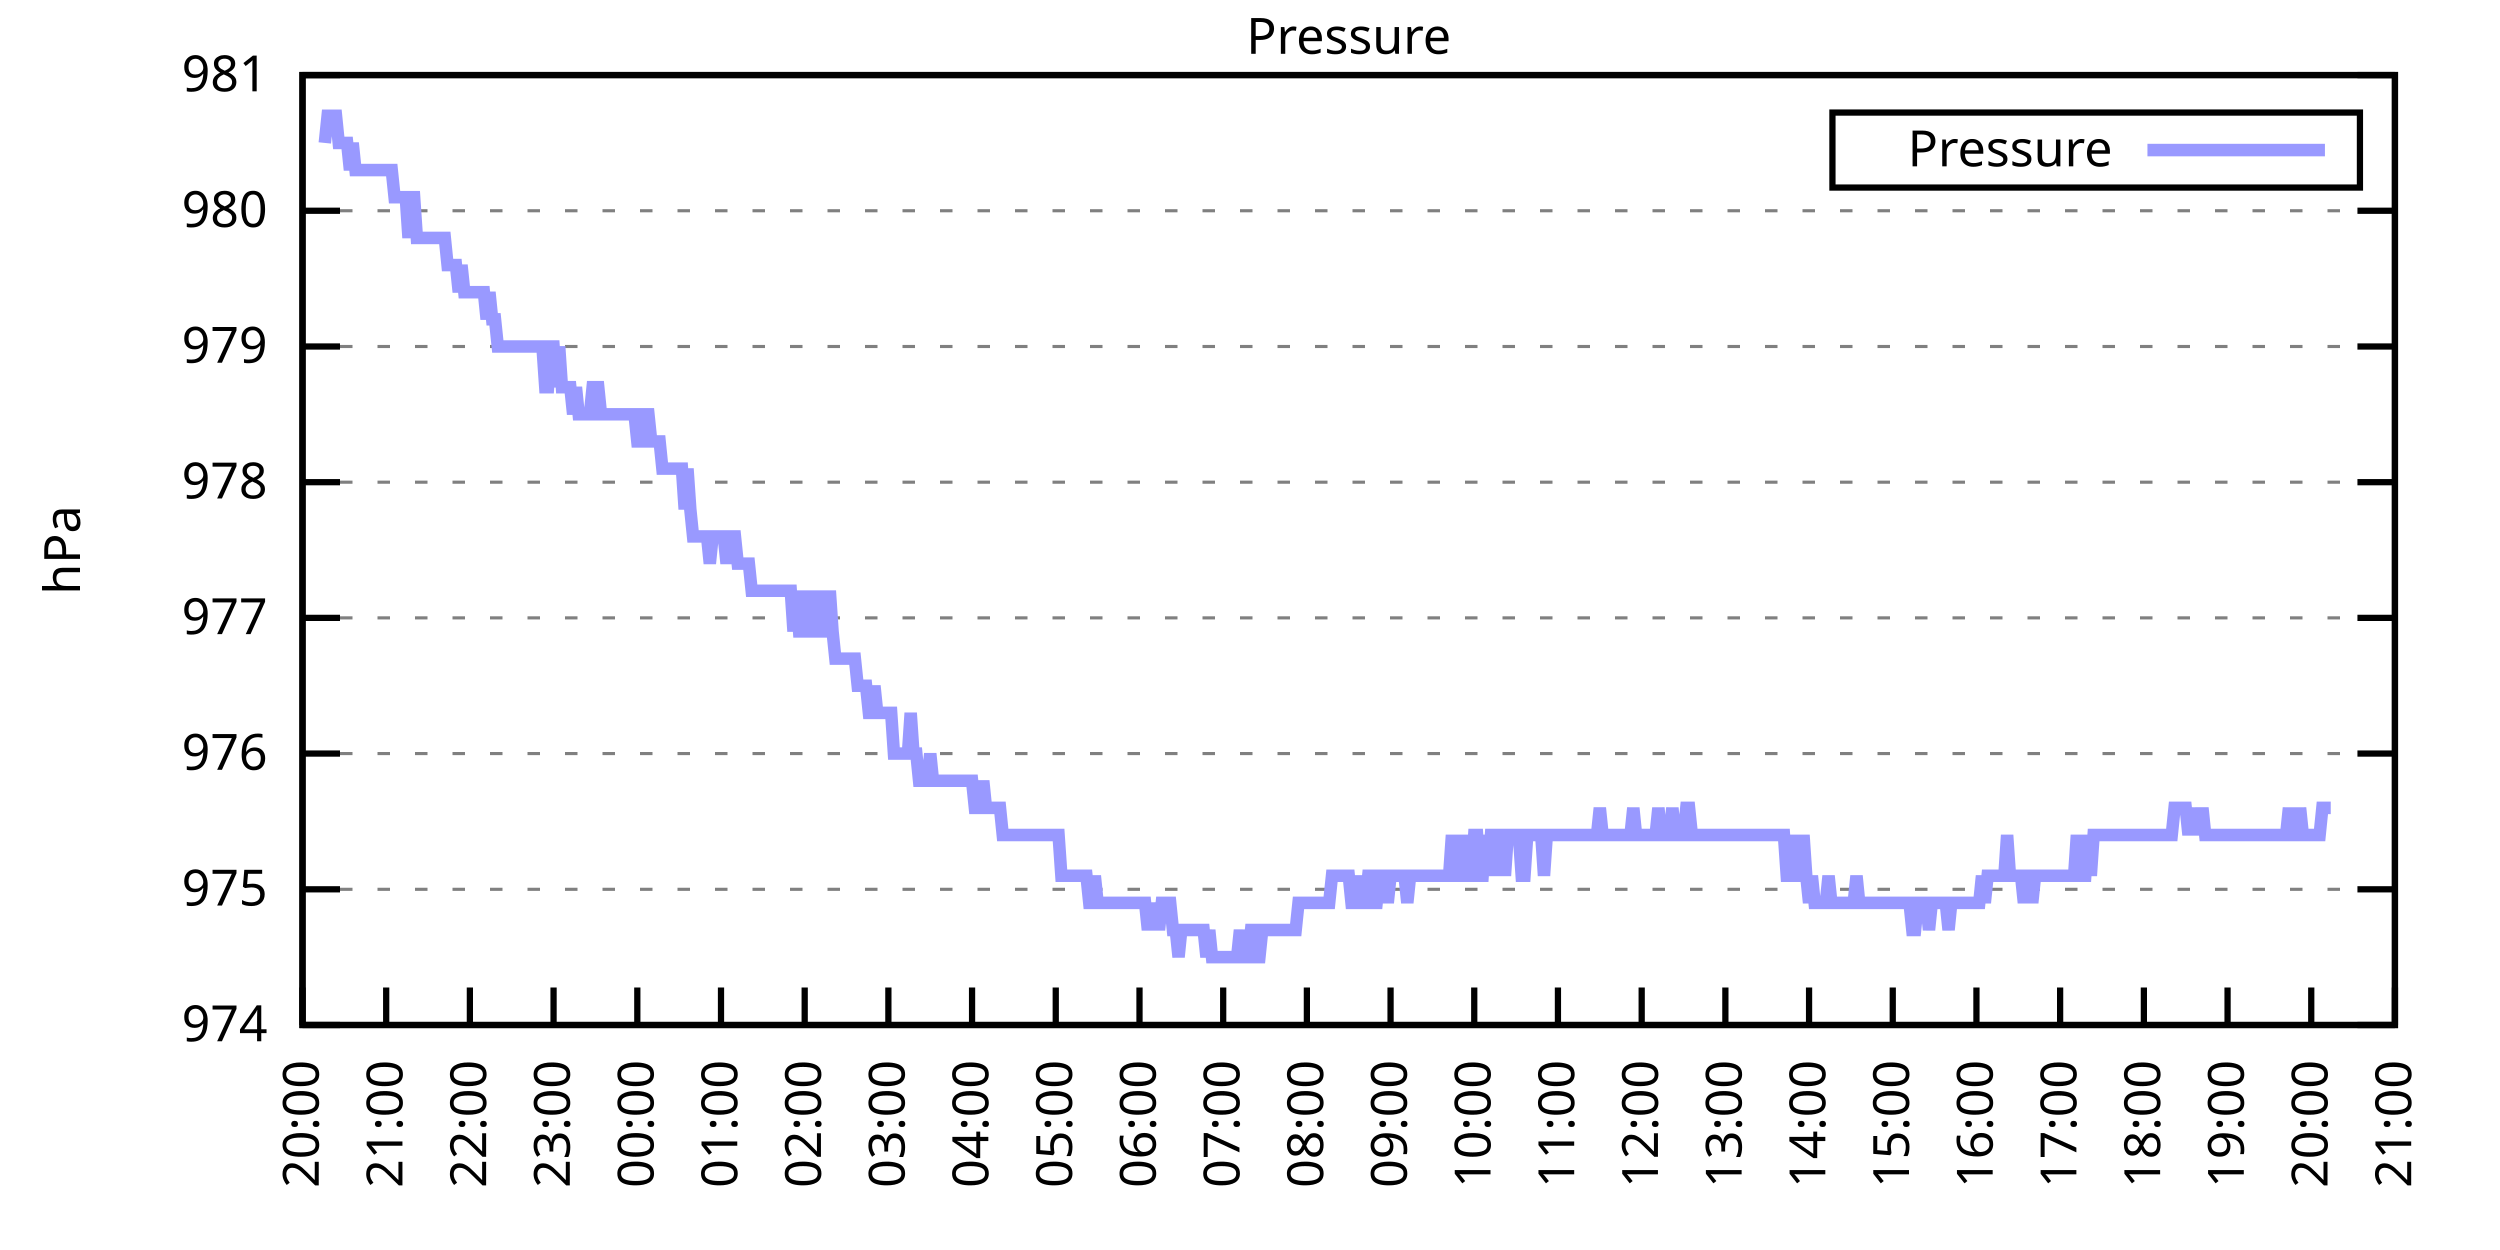
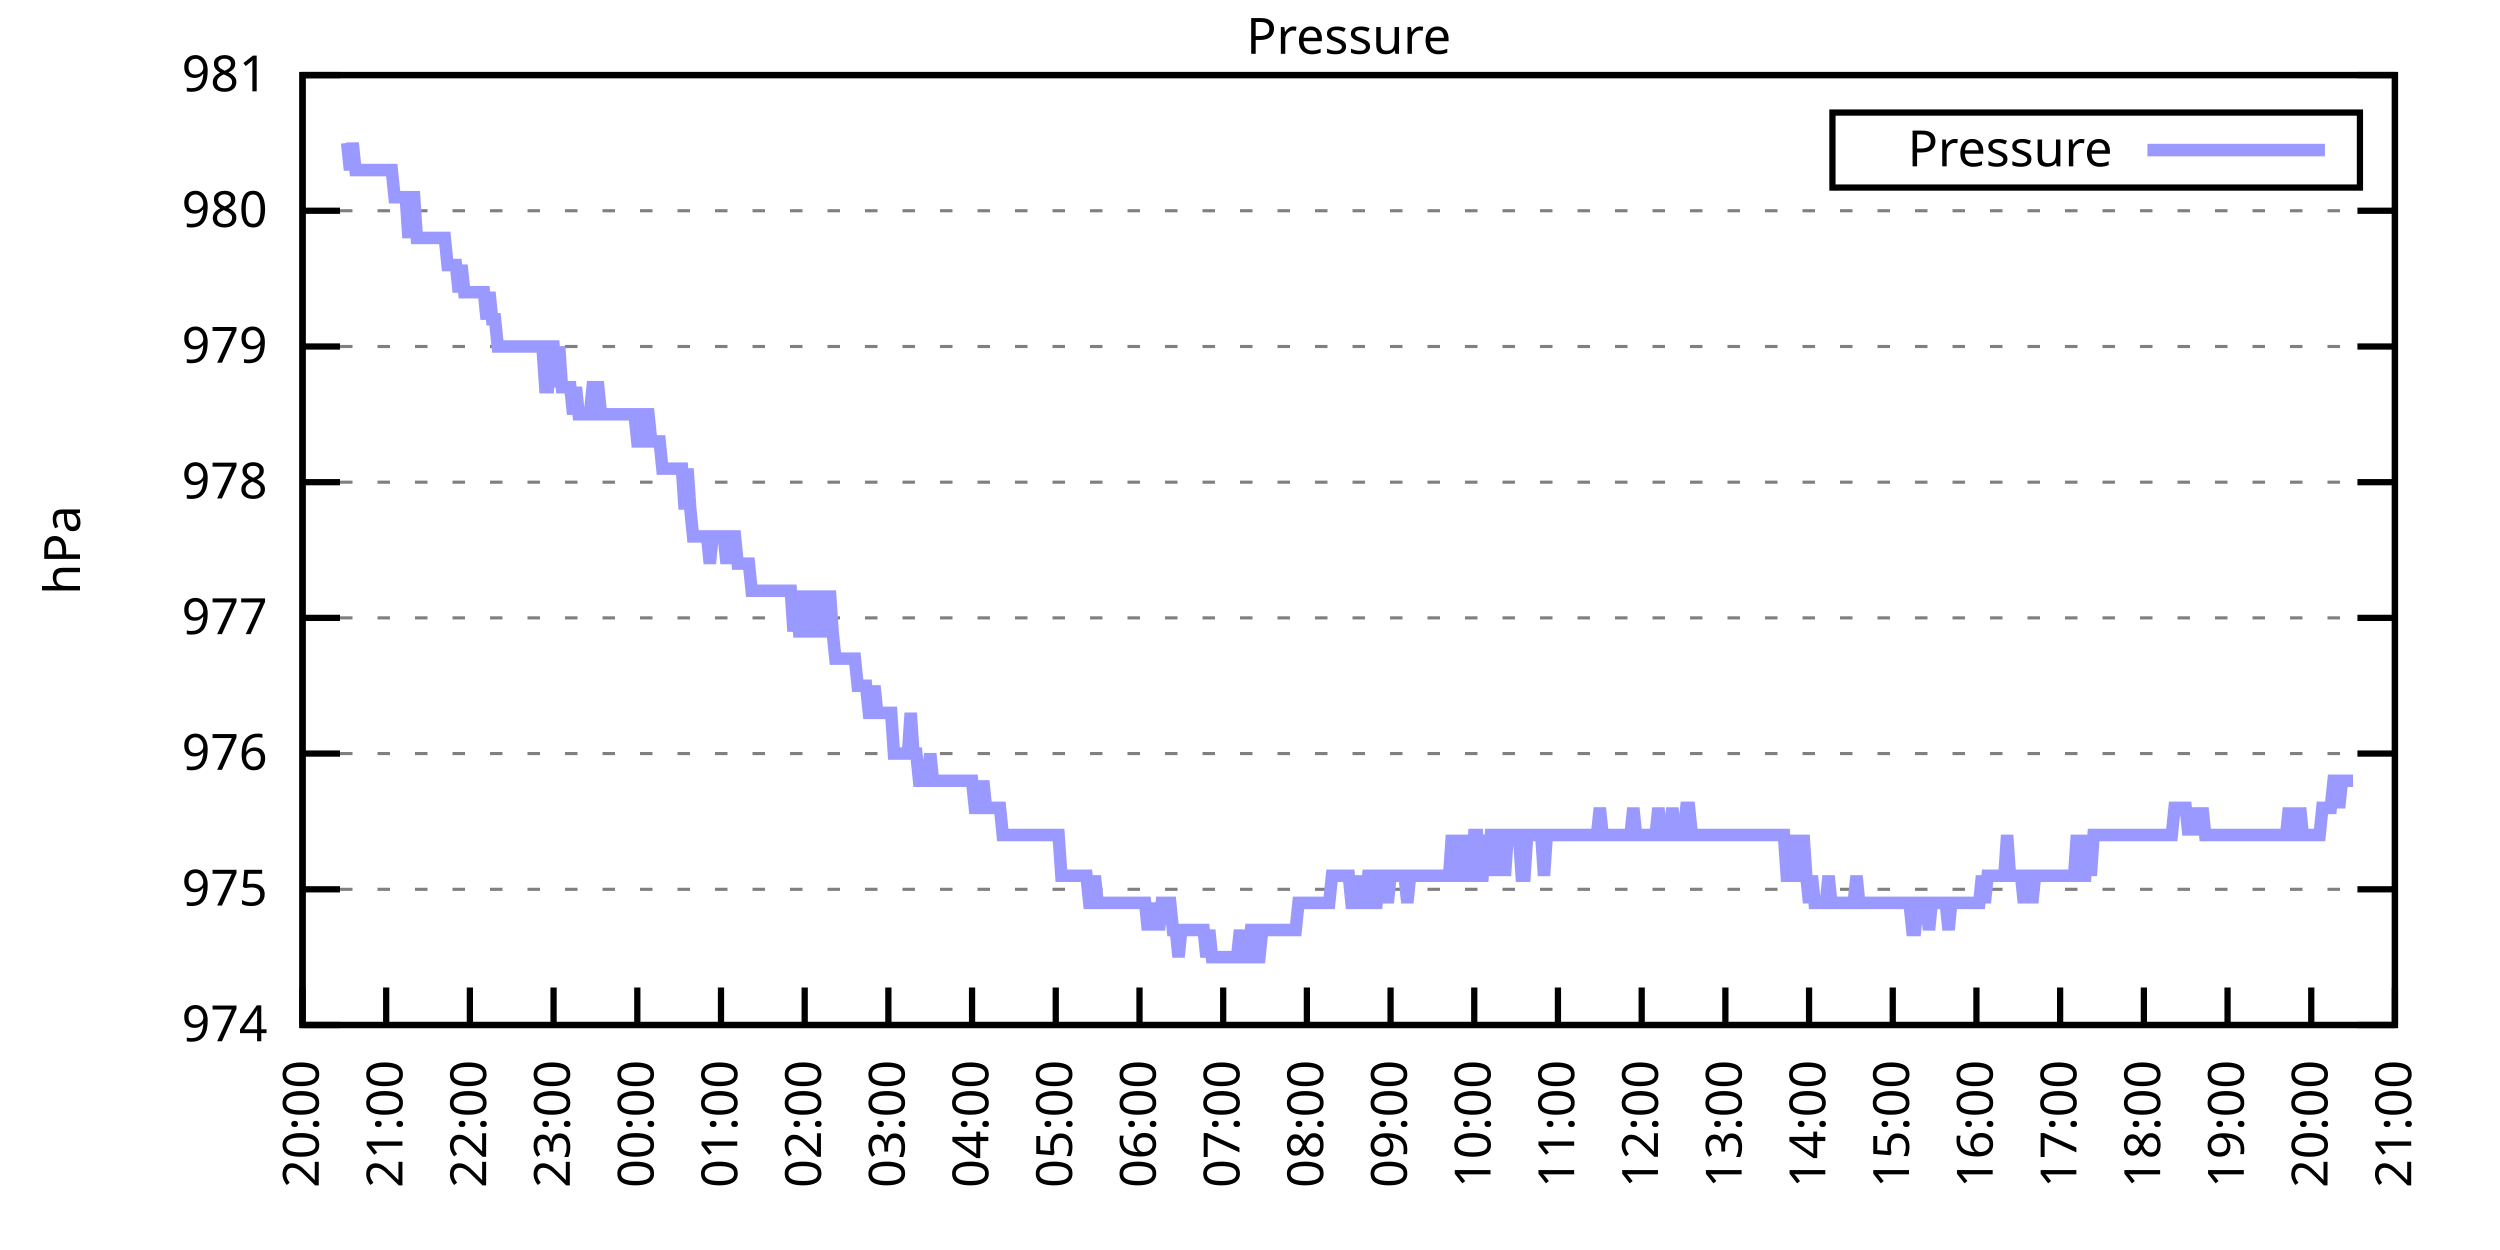
<svg xmlns="http://www.w3.org/2000/svg" xmlns:xlink="http://www.w3.org/1999/xlink" width="400" height="200" viewBox="0 0 400 200">
  <g id="gnuplot_canvas">
    <rect x="0" y="0" width="400" height="200" fill="none" />
    <defs>
      <circle id="gpDot" r="0.5" stroke-width="0.5" stroke="currentColor" />
      <path id="gpPt0" stroke-width="0.333" stroke="currentColor" d="M-1,0 h2 M0,-1 v2" />
      <path id="gpPt1" stroke-width="0.333" stroke="currentColor" d="M-1,-1 L1,1 M1,-1 L-1,1" />
      <path id="gpPt2" stroke-width="0.333" stroke="currentColor" d="M-1,0 L1,0 M0,-1 L0,1 M-1,-1 L1,1 M-1,1 L1,-1" />
      <rect id="gpPt3" stroke-width="0.333" stroke="currentColor" x="-1" y="-1" width="2" height="2" />
      <rect id="gpPt4" stroke-width="0.333" stroke="currentColor" fill="currentColor" x="-1" y="-1" width="2" height="2" />
      <circle id="gpPt5" stroke-width="0.333" stroke="currentColor" cx="0" cy="0" r="1" />
      <use xlink:href="#gpPt5" id="gpPt6" fill="currentColor" stroke="none" />
      <path id="gpPt7" stroke-width="0.333" stroke="currentColor" d="M0,-1.33 L-1.33,0.67 L1.33,0.67 z" />
      <use xlink:href="#gpPt7" id="gpPt8" fill="currentColor" stroke="none" />
      <use xlink:href="#gpPt7" id="gpPt9" stroke="currentColor" transform="rotate(180)" />
      <use xlink:href="#gpPt9" id="gpPt10" fill="currentColor" stroke="none" />
      <use xlink:href="#gpPt3" id="gpPt11" stroke="currentColor" transform="rotate(45)" />
      <use xlink:href="#gpPt11" id="gpPt12" fill="currentColor" stroke="none" />
      <path id="gpPt13" stroke-width="0.333" stroke="currentColor" d="M0,1.330 L1.265,0.411 L0.782,-1.067 L-0.782,-1.076 L-1.265,0.411 z" />
      <use xlink:href="#gpPt13" id="gpPt14" fill="currentColor" stroke="none" />
      <filter id="textbox" filterUnits="objectBoundingBox" x="0" y="0" height="1" width="1">
        <feFlood flood-color="white" flood-opacity="1" result="bgnd" />
        <feComposite in="SourceGraphic" in2="bgnd" operator="atop" />
      </filter>
      <filter id="greybox" filterUnits="objectBoundingBox" x="0" y="0" height="1" width="1">
        <feFlood flood-color="lightgrey" flood-opacity="1" result="grey" />
        <feComposite in="SourceGraphic" in2="grey" operator="atop" />
      </filter>
    </defs>
    <g fill="none" color="white" stroke="currentColor" stroke-width="1.00" stroke-linecap="butt" stroke-linejoin="miter">
</g>
    <g fill="none" color="black" stroke="currentColor" stroke-width="1.00" stroke-linecap="butt" stroke-linejoin="miter">
      <g stroke="none" shape-rendering="crispEdges">
        <polygon fill="rgb(255, 255, 255)" points="48.40,164.00 383.18,164.00 383.18,12.02 48.40,12.02 " />
      </g>
    </g>
    <g fill="none" color="black" stroke="currentColor" stroke-width="1.00" stroke-linecap="butt" stroke-linejoin="miter">
</g>
    <g fill="none" color="black" stroke="black" stroke-width="0.50" stroke-linecap="butt" stroke-linejoin="miter">
</g>
    <g fill="none" color="gray" stroke="currentColor" stroke-width="0.50" stroke-linecap="butt" stroke-linejoin="miter">
      <path stroke="gray" stroke-dasharray="2,4" class="gridline" d="M48.40,164.00 L383.19,164.00  " />
    </g>
    <g fill="none" color="gray" stroke="gray" stroke-width="1.00" stroke-linecap="butt" stroke-linejoin="miter">
</g>
    <g fill="none" color="black" stroke="currentColor" stroke-width="1.00" stroke-linecap="butt" stroke-linejoin="miter">
      <path stroke="black" d="M48.40,164.00 L54.40,164.00 M383.19,164.00 L377.19,164.00  " />
      <g transform="translate(42.80,166.60)" stroke="none" fill="black" font-family="Sans" font-size="8.00" text-anchor="end">
        <text>
          <tspan font-family="Sans"> 974</tspan>
        </text>
      </g>
    </g>
    <g fill="none" color="black" stroke="currentColor" stroke-width="1.00" stroke-linecap="butt" stroke-linejoin="miter">
</g>
    <g fill="none" color="black" stroke="black" stroke-width="0.50" stroke-linecap="butt" stroke-linejoin="miter">
</g>
    <g fill="none" color="gray" stroke="currentColor" stroke-width="0.50" stroke-linecap="butt" stroke-linejoin="miter">
      <path stroke="gray" stroke-dasharray="2,4" class="gridline" d="M48.40,142.29 L383.19,142.29  " />
    </g>
    <g fill="none" color="gray" stroke="gray" stroke-width="1.00" stroke-linecap="butt" stroke-linejoin="miter">
</g>
    <g fill="none" color="black" stroke="currentColor" stroke-width="1.00" stroke-linecap="butt" stroke-linejoin="miter">
      <path stroke="black" d="M48.40,142.29 L54.40,142.29 M383.19,142.29 L377.19,142.29  " />
      <g transform="translate(42.80,144.89)" stroke="none" fill="black" font-family="Sans" font-size="8.00" text-anchor="end">
        <text>
          <tspan font-family="Sans"> 975</tspan>
        </text>
      </g>
    </g>
    <g fill="none" color="black" stroke="currentColor" stroke-width="1.00" stroke-linecap="butt" stroke-linejoin="miter">
</g>
    <g fill="none" color="black" stroke="black" stroke-width="0.50" stroke-linecap="butt" stroke-linejoin="miter">
</g>
    <g fill="none" color="gray" stroke="currentColor" stroke-width="0.50" stroke-linecap="butt" stroke-linejoin="miter">
      <path stroke="gray" stroke-dasharray="2,4" class="gridline" d="M48.40,120.57 L383.19,120.57  " />
    </g>
    <g fill="none" color="gray" stroke="gray" stroke-width="1.00" stroke-linecap="butt" stroke-linejoin="miter">
</g>
    <g fill="none" color="black" stroke="currentColor" stroke-width="1.00" stroke-linecap="butt" stroke-linejoin="miter">
      <path stroke="black" d="M48.40,120.57 L54.40,120.57 M383.19,120.57 L377.19,120.57  " />
      <g transform="translate(42.80,123.17)" stroke="none" fill="black" font-family="Sans" font-size="8.00" text-anchor="end">
        <text>
          <tspan font-family="Sans"> 976</tspan>
        </text>
      </g>
    </g>
    <g fill="none" color="black" stroke="currentColor" stroke-width="1.00" stroke-linecap="butt" stroke-linejoin="miter">
</g>
    <g fill="none" color="black" stroke="black" stroke-width="0.50" stroke-linecap="butt" stroke-linejoin="miter">
</g>
    <g fill="none" color="gray" stroke="currentColor" stroke-width="0.50" stroke-linecap="butt" stroke-linejoin="miter">
      <path stroke="gray" stroke-dasharray="2,4" class="gridline" d="M48.40,98.86 L383.19,98.86  " />
    </g>
    <g fill="none" color="gray" stroke="gray" stroke-width="1.00" stroke-linecap="butt" stroke-linejoin="miter">
</g>
    <g fill="none" color="black" stroke="currentColor" stroke-width="1.00" stroke-linecap="butt" stroke-linejoin="miter">
      <path stroke="black" d="M48.40,98.86 L54.40,98.86 M383.19,98.86 L377.19,98.86  " />
      <g transform="translate(42.80,101.46)" stroke="none" fill="black" font-family="Sans" font-size="8.00" text-anchor="end">
        <text>
          <tspan font-family="Sans"> 977</tspan>
        </text>
      </g>
    </g>
    <g fill="none" color="black" stroke="currentColor" stroke-width="1.00" stroke-linecap="butt" stroke-linejoin="miter">
</g>
    <g fill="none" color="black" stroke="black" stroke-width="0.50" stroke-linecap="butt" stroke-linejoin="miter">
</g>
    <g fill="none" color="gray" stroke="currentColor" stroke-width="0.50" stroke-linecap="butt" stroke-linejoin="miter">
      <path stroke="gray" stroke-dasharray="2,4" class="gridline" d="M48.40,77.15 L383.19,77.15  " />
    </g>
    <g fill="none" color="gray" stroke="gray" stroke-width="1.00" stroke-linecap="butt" stroke-linejoin="miter">
</g>
    <g fill="none" color="black" stroke="currentColor" stroke-width="1.00" stroke-linecap="butt" stroke-linejoin="miter">
      <path stroke="black" d="M48.40,77.15 L54.40,77.15 M383.19,77.15 L377.19,77.15  " />
      <g transform="translate(42.80,79.75)" stroke="none" fill="black" font-family="Sans" font-size="8.00" text-anchor="end">
        <text>
          <tspan font-family="Sans"> 978</tspan>
        </text>
      </g>
    </g>
    <g fill="none" color="black" stroke="currentColor" stroke-width="1.00" stroke-linecap="butt" stroke-linejoin="miter">
</g>
    <g fill="none" color="black" stroke="black" stroke-width="0.50" stroke-linecap="butt" stroke-linejoin="miter">
</g>
    <g fill="none" color="gray" stroke="currentColor" stroke-width="0.50" stroke-linecap="butt" stroke-linejoin="miter">
      <path stroke="gray" stroke-dasharray="2,4" class="gridline" d="M48.40,55.44 L383.19,55.44  " />
    </g>
    <g fill="none" color="gray" stroke="gray" stroke-width="1.00" stroke-linecap="butt" stroke-linejoin="miter">
</g>
    <g fill="none" color="black" stroke="currentColor" stroke-width="1.00" stroke-linecap="butt" stroke-linejoin="miter">
      <path stroke="black" d="M48.40,55.44 L54.40,55.44 M383.19,55.44 L377.19,55.44  " />
      <g transform="translate(42.80,58.04)" stroke="none" fill="black" font-family="Sans" font-size="8.00" text-anchor="end">
        <text>
          <tspan font-family="Sans"> 979</tspan>
        </text>
      </g>
    </g>
    <g fill="none" color="black" stroke="currentColor" stroke-width="1.00" stroke-linecap="butt" stroke-linejoin="miter">
</g>
    <g fill="none" color="black" stroke="black" stroke-width="0.50" stroke-linecap="butt" stroke-linejoin="miter">
</g>
    <g fill="none" color="gray" stroke="currentColor" stroke-width="0.50" stroke-linecap="butt" stroke-linejoin="miter">
      <path stroke="gray" stroke-dasharray="2,4" class="gridline" d="M48.40,33.72 L383.19,33.72  " />
    </g>
    <g fill="none" color="gray" stroke="gray" stroke-width="1.00" stroke-linecap="butt" stroke-linejoin="miter">
</g>
    <g fill="none" color="black" stroke="currentColor" stroke-width="1.00" stroke-linecap="butt" stroke-linejoin="miter">
      <path stroke="black" d="M48.40,33.72 L54.40,33.72 M383.19,33.72 L377.19,33.72  " />
      <g transform="translate(42.80,36.32)" stroke="none" fill="black" font-family="Sans" font-size="8.00" text-anchor="end">
        <text>
          <tspan font-family="Sans"> 980</tspan>
        </text>
      </g>
    </g>
    <g fill="none" color="black" stroke="currentColor" stroke-width="1.00" stroke-linecap="butt" stroke-linejoin="miter">
</g>
    <g fill="none" color="black" stroke="black" stroke-width="0.50" stroke-linecap="butt" stroke-linejoin="miter">
</g>
    <g fill="none" color="gray" stroke="currentColor" stroke-width="0.50" stroke-linecap="butt" stroke-linejoin="miter">
      <path stroke="gray" stroke-dasharray="2,4" class="gridline" d="M48.40,12.01 L383.19,12.01  " />
    </g>
    <g fill="none" color="gray" stroke="gray" stroke-width="1.00" stroke-linecap="butt" stroke-linejoin="miter">
</g>
    <g fill="none" color="black" stroke="currentColor" stroke-width="1.00" stroke-linecap="butt" stroke-linejoin="miter">
      <path stroke="black" d="M48.40,12.01 L54.40,12.01 M383.19,12.01 L377.19,12.01  " />
      <g transform="translate(42.80,14.61)" stroke="none" fill="black" font-family="Sans" font-size="8.00" text-anchor="end">
        <text>
          <tspan font-family="Sans"> 981</tspan>
        </text>
      </g>
    </g>
    <g fill="none" color="black" stroke="currentColor" stroke-width="1.00" stroke-linecap="butt" stroke-linejoin="miter">
      <path stroke="black" d="M48.40,164.00 L48.40,158.00  " />
      <g transform="translate(51.00,169.60) rotate(270.00)" stroke="none" fill="black" font-family="Sans" font-size="8.00" text-anchor="end">
        <text>
          <tspan font-family="Sans">20:00</tspan>
        </text>
      </g>
    </g>
    <g fill="none" color="black" stroke="currentColor" stroke-width="1.00" stroke-linecap="butt" stroke-linejoin="miter">
      <path stroke="black" d="M61.79,164.00 L61.79,158.00  " />
      <g transform="translate(64.39,169.60) rotate(270.00)" stroke="none" fill="black" font-family="Sans" font-size="8.00" text-anchor="end">
        <text>
          <tspan font-family="Sans">21:00</tspan>
        </text>
      </g>
    </g>
    <g fill="none" color="black" stroke="currentColor" stroke-width="1.00" stroke-linecap="butt" stroke-linejoin="miter">
      <path stroke="black" d="M75.18,164.00 L75.18,158.00  " />
      <g transform="translate(77.78,169.60) rotate(270.00)" stroke="none" fill="black" font-family="Sans" font-size="8.00" text-anchor="end">
        <text>
          <tspan font-family="Sans">22:00</tspan>
        </text>
      </g>
    </g>
    <g fill="none" color="black" stroke="currentColor" stroke-width="1.00" stroke-linecap="butt" stroke-linejoin="miter">
      <path stroke="black" d="M88.57,164.00 L88.57,158.00  " />
      <g transform="translate(91.17,169.60) rotate(270.00)" stroke="none" fill="black" font-family="Sans" font-size="8.00" text-anchor="end">
        <text>
          <tspan font-family="Sans">23:00</tspan>
        </text>
      </g>
    </g>
    <g fill="none" color="black" stroke="currentColor" stroke-width="1.00" stroke-linecap="butt" stroke-linejoin="miter">
      <path stroke="black" d="M101.97,164.00 L101.97,158.00  " />
      <g transform="translate(104.57,169.60) rotate(270.00)" stroke="none" fill="black" font-family="Sans" font-size="8.00" text-anchor="end">
        <text>
          <tspan font-family="Sans">00:00</tspan>
        </text>
      </g>
    </g>
    <g fill="none" color="black" stroke="currentColor" stroke-width="1.00" stroke-linecap="butt" stroke-linejoin="miter">
      <path stroke="black" d="M115.36,164.00 L115.36,158.00  " />
      <g transform="translate(117.96,169.60) rotate(270.00)" stroke="none" fill="black" font-family="Sans" font-size="8.00" text-anchor="end">
        <text>
          <tspan font-family="Sans">01:00</tspan>
        </text>
      </g>
    </g>
    <g fill="none" color="black" stroke="currentColor" stroke-width="1.00" stroke-linecap="butt" stroke-linejoin="miter">
      <path stroke="black" d="M128.75,164.00 L128.75,158.00  " />
      <g transform="translate(131.35,169.60) rotate(270.00)" stroke="none" fill="black" font-family="Sans" font-size="8.00" text-anchor="end">
        <text>
          <tspan font-family="Sans">02:00</tspan>
        </text>
      </g>
    </g>
    <g fill="none" color="black" stroke="currentColor" stroke-width="1.00" stroke-linecap="butt" stroke-linejoin="miter">
      <path stroke="black" d="M142.14,164.00 L142.14,158.00  " />
      <g transform="translate(144.74,169.60) rotate(270.00)" stroke="none" fill="black" font-family="Sans" font-size="8.00" text-anchor="end">
        <text>
          <tspan font-family="Sans">03:00</tspan>
        </text>
      </g>
    </g>
    <g fill="none" color="black" stroke="currentColor" stroke-width="1.00" stroke-linecap="butt" stroke-linejoin="miter">
      <path stroke="black" d="M155.53,164.00 L155.53,158.00  " />
      <g transform="translate(158.13,169.60) rotate(270.00)" stroke="none" fill="black" font-family="Sans" font-size="8.00" text-anchor="end">
        <text>
          <tspan font-family="Sans">04:00</tspan>
        </text>
      </g>
    </g>
    <g fill="none" color="black" stroke="currentColor" stroke-width="1.00" stroke-linecap="butt" stroke-linejoin="miter">
      <path stroke="black" d="M168.92,164.00 L168.92,158.00  " />
      <g transform="translate(171.52,169.60) rotate(270.00)" stroke="none" fill="black" font-family="Sans" font-size="8.00" text-anchor="end">
        <text>
          <tspan font-family="Sans">05:00</tspan>
        </text>
      </g>
    </g>
    <g fill="none" color="black" stroke="currentColor" stroke-width="1.00" stroke-linecap="butt" stroke-linejoin="miter">
      <path stroke="black" d="M182.32,164.00 L182.32,158.00  " />
      <g transform="translate(184.92,169.60) rotate(270.00)" stroke="none" fill="black" font-family="Sans" font-size="8.00" text-anchor="end">
        <text>
          <tspan font-family="Sans">06:00</tspan>
        </text>
      </g>
    </g>
    <g fill="none" color="black" stroke="currentColor" stroke-width="1.00" stroke-linecap="butt" stroke-linejoin="miter">
      <path stroke="black" d="M195.71,164.00 L195.71,158.00  " />
      <g transform="translate(198.31,169.60) rotate(270.00)" stroke="none" fill="black" font-family="Sans" font-size="8.00" text-anchor="end">
        <text>
          <tspan font-family="Sans">07:00</tspan>
        </text>
      </g>
    </g>
    <g fill="none" color="black" stroke="currentColor" stroke-width="1.00" stroke-linecap="butt" stroke-linejoin="miter">
      <path stroke="black" d="M209.10,164.00 L209.10,158.00  " />
      <g transform="translate(211.70,169.60) rotate(270.00)" stroke="none" fill="black" font-family="Sans" font-size="8.00" text-anchor="end">
        <text>
          <tspan font-family="Sans">08:00</tspan>
        </text>
      </g>
    </g>
    <g fill="none" color="black" stroke="currentColor" stroke-width="1.00" stroke-linecap="butt" stroke-linejoin="miter">
      <path stroke="black" d="M222.49,164.00 L222.49,158.00  " />
      <g transform="translate(225.09,169.60) rotate(270.00)" stroke="none" fill="black" font-family="Sans" font-size="8.00" text-anchor="end">
        <text>
          <tspan font-family="Sans">09:00</tspan>
        </text>
      </g>
    </g>
    <g fill="none" color="black" stroke="currentColor" stroke-width="1.00" stroke-linecap="butt" stroke-linejoin="miter">
      <path stroke="black" d="M235.88,164.00 L235.88,158.00  " />
      <g transform="translate(238.48,169.60) rotate(270.00)" stroke="none" fill="black" font-family="Sans" font-size="8.00" text-anchor="end">
        <text>
          <tspan font-family="Sans">10:00</tspan>
        </text>
      </g>
    </g>
    <g fill="none" color="black" stroke="currentColor" stroke-width="1.00" stroke-linecap="butt" stroke-linejoin="miter">
      <path stroke="black" d="M249.27,164.00 L249.27,158.00  " />
      <g transform="translate(251.87,169.60) rotate(270.00)" stroke="none" fill="black" font-family="Sans" font-size="8.00" text-anchor="end">
        <text>
          <tspan font-family="Sans">11:00</tspan>
        </text>
      </g>
    </g>
    <g fill="none" color="black" stroke="currentColor" stroke-width="1.00" stroke-linecap="butt" stroke-linejoin="miter">
      <path stroke="black" d="M262.67,164.00 L262.67,158.00  " />
      <g transform="translate(265.27,169.60) rotate(270.00)" stroke="none" fill="black" font-family="Sans" font-size="8.00" text-anchor="end">
        <text>
          <tspan font-family="Sans">12:00</tspan>
        </text>
      </g>
    </g>
    <g fill="none" color="black" stroke="currentColor" stroke-width="1.00" stroke-linecap="butt" stroke-linejoin="miter">
      <path stroke="black" d="M276.06,164.00 L276.06,158.00  " />
      <g transform="translate(278.66,169.60) rotate(270.00)" stroke="none" fill="black" font-family="Sans" font-size="8.00" text-anchor="end">
        <text>
          <tspan font-family="Sans">13:00</tspan>
        </text>
      </g>
    </g>
    <g fill="none" color="black" stroke="currentColor" stroke-width="1.00" stroke-linecap="butt" stroke-linejoin="miter">
      <path stroke="black" d="M289.45,164.00 L289.45,158.00  " />
      <g transform="translate(292.05,169.60) rotate(270.00)" stroke="none" fill="black" font-family="Sans" font-size="8.00" text-anchor="end">
        <text>
          <tspan font-family="Sans">14:00</tspan>
        </text>
      </g>
    </g>
    <g fill="none" color="black" stroke="currentColor" stroke-width="1.00" stroke-linecap="butt" stroke-linejoin="miter">
      <path stroke="black" d="M302.84,164.00 L302.84,158.00  " />
      <g transform="translate(305.44,169.60) rotate(270.00)" stroke="none" fill="black" font-family="Sans" font-size="8.00" text-anchor="end">
        <text>
          <tspan font-family="Sans">15:00</tspan>
        </text>
      </g>
    </g>
    <g fill="none" color="black" stroke="currentColor" stroke-width="1.00" stroke-linecap="butt" stroke-linejoin="miter">
      <path stroke="black" d="M316.23,164.00 L316.23,158.00  " />
      <g transform="translate(318.83,169.60) rotate(270.00)" stroke="none" fill="black" font-family="Sans" font-size="8.00" text-anchor="end">
        <text>
          <tspan font-family="Sans">16:00</tspan>
        </text>
      </g>
    </g>
    <g fill="none" color="black" stroke="currentColor" stroke-width="1.00" stroke-linecap="butt" stroke-linejoin="miter">
      <path stroke="black" d="M329.62,164.00 L329.62,158.00  " />
      <g transform="translate(332.22,169.60) rotate(270.00)" stroke="none" fill="black" font-family="Sans" font-size="8.00" text-anchor="end">
        <text>
          <tspan font-family="Sans">17:00</tspan>
        </text>
      </g>
    </g>
    <g fill="none" color="black" stroke="currentColor" stroke-width="1.00" stroke-linecap="butt" stroke-linejoin="miter">
      <path stroke="black" d="M343.02,164.00 L343.02,158.00  " />
      <g transform="translate(345.62,169.60) rotate(270.00)" stroke="none" fill="black" font-family="Sans" font-size="8.00" text-anchor="end">
        <text>
          <tspan font-family="Sans">18:00</tspan>
        </text>
      </g>
    </g>
    <g fill="none" color="black" stroke="currentColor" stroke-width="1.00" stroke-linecap="butt" stroke-linejoin="miter">
      <path stroke="black" d="M356.41,164.00 L356.41,158.00  " />
      <g transform="translate(359.01,169.60) rotate(270.00)" stroke="none" fill="black" font-family="Sans" font-size="8.00" text-anchor="end">
        <text>
          <tspan font-family="Sans">19:00</tspan>
        </text>
      </g>
    </g>
    <g fill="none" color="black" stroke="currentColor" stroke-width="1.00" stroke-linecap="butt" stroke-linejoin="miter">
      <path stroke="black" d="M369.80,164.00 L369.80,158.00  " />
      <g transform="translate(372.40,169.60) rotate(270.00)" stroke="none" fill="black" font-family="Sans" font-size="8.00" text-anchor="end">
        <text>
          <tspan font-family="Sans">20:00</tspan>
        </text>
      </g>
    </g>
    <g fill="none" color="black" stroke="currentColor" stroke-width="1.00" stroke-linecap="butt" stroke-linejoin="miter">
      <path stroke="black" d="M383.19,164.00 L383.19,158.00  " />
      <g transform="translate(385.79,169.60) rotate(270.00)" stroke="none" fill="black" font-family="Sans" font-size="8.00" text-anchor="end">
        <text>
          <tspan font-family="Sans">21:00</tspan>
        </text>
      </g>
    </g>
    <g fill="none" color="black" stroke="currentColor" stroke-width="1.00" stroke-linecap="butt" stroke-linejoin="miter">
</g>
    <g fill="none" color="black" stroke="currentColor" stroke-width="1.00" stroke-linecap="butt" stroke-linejoin="miter">
      <path stroke="black" d="M48.40,12.01 L48.40,164.00 L383.19,164.00 L383.19,12.01 L48.40,12.01 Z  " />
    </g>
    <g fill="none" color="black" stroke="currentColor" stroke-width="1.00" stroke-linecap="butt" stroke-linejoin="miter">
</g>
    <g fill="none" color="black" stroke="currentColor" stroke-width="1.00" stroke-linecap="butt" stroke-linejoin="miter">
      <path stroke="black" d="M293.19,30.01 L293.19,18.01 L377.59,18.01 L377.59,30.01 L293.19,30.01 Z  " />
    </g>
    <g id="Pressure_plot_1">
      <g fill="none" color="white" stroke="black" stroke-width="2.00" stroke-linecap="butt" stroke-linejoin="miter">
</g>
      <g fill="none" color="black" stroke="currentColor" stroke-width="2.00" stroke-linecap="butt" stroke-linejoin="miter">
        <g transform="translate(337.99,26.61)" stroke="none" fill="black" font-family="Sans" font-size="8.00" text-anchor="end">
          <text>
            <tspan font-family="Sans">Pressure</tspan>
          </text>
        </g>
      </g>
      <g fill="none" color="black" stroke="currentColor" stroke-width="2.00" stroke-linecap="butt" stroke-linejoin="miter">
-         <path stroke="rgb(153, 153, 255)" d="M343.59,24.01 L371.99,24.01 M51.97,22.87 L52.42,18.52 L52.86,18.52 L53.31,18.52 L53.76,18.52 L54.20,22.87   L54.65,22.87 L55.10,22.87 L55.54,22.87 L55.99,27.21 L56.43,22.87 L56.88,27.21 L57.33,27.21 L57.77,27.21   L58.22,27.21 L58.67,27.21 L59.11,27.21 L59.56,27.21 L60.01,27.21 L60.45,27.21 L60.90,27.21 L61.35,27.21   L61.79,27.21 L62.24,27.21 L62.68,27.21 L63.13,31.55 L63.58,31.55 L64.02,31.55 L64.47,31.55 L64.92,31.55   L65.36,38.07 L65.81,31.55 L66.26,31.55 L66.70,38.07 L67.15,38.07 L67.59,38.07 L68.04,38.07 L68.49,38.07   L68.93,38.07 L69.38,38.07 L69.83,38.07 L70.27,38.07 L70.72,38.07 L71.17,38.07 L71.61,42.41 L72.06,42.41   L72.50,42.41 L72.95,42.41 L73.40,46.75 L73.84,42.41 L74.29,46.75 L74.74,46.75 L75.18,46.75 L75.63,46.75   L76.08,46.75 L76.52,46.75 L76.97,46.75 L77.42,46.75 L77.86,51.09 L78.31,46.75 L78.75,51.09 L79.20,51.09   L79.65,55.44 L80.09,55.44 L80.54,55.44 L80.99,55.44 L81.43,55.44 L81.88,55.44 L82.33,55.44 L82.77,55.44   L83.22,55.44 L83.66,55.44 L84.11,55.44 L84.56,55.44 L85.00,55.44 L85.45,55.44 L85.90,55.44 L86.34,55.44   L86.79,55.44 L87.24,61.95 L87.68,61.95 L88.13,55.44 L88.57,55.44 L89.02,61.95 L89.47,55.44 L89.91,61.95   L90.36,61.95 L90.81,61.95 L91.25,61.95 L91.70,66.29 L92.15,61.95 L92.59,66.29 L93.04,66.29 L93.49,66.29   L93.93,66.29 L94.38,66.29 L94.82,61.95 L95.27,61.95 L95.72,61.95 L96.16,66.29 L96.61,66.29 L97.06,66.29   L97.50,66.29 L97.95,66.29 L98.40,66.29 L98.84,66.29 L99.29,66.29 L99.73,66.29 L100.18,66.29 L100.63,66.29   L101.07,66.29 L101.52,66.29 L101.97,70.63 L102.41,70.63 L102.86,70.63 L103.31,66.29 L103.75,66.29 L104.20,70.63   L104.64,70.63 L105.09,70.63 L105.54,70.63 L105.98,74.98 L106.43,74.98 L106.88,74.98 L107.32,74.98 L107.77,74.98   L108.22,74.98 L108.66,74.98 L109.11,74.98 L109.55,81.49 L110.00,74.98 L110.45,81.49 L110.89,85.83 L111.34,85.83   L111.79,85.83 L112.23,85.83 L112.68,85.83 L113.13,85.83 L113.57,90.18 L114.02,85.83 L114.47,85.83 L114.91,85.83   L115.36,85.83 L115.80,85.83 L116.25,90.18 L116.70,85.83 L117.14,85.83 L117.59,85.83 L118.04,90.18 L118.48,90.18   L118.93,90.18 L119.38,90.18 L119.82,90.18 L120.27,94.52 L120.71,94.52 L121.16,94.52 L121.61,94.52 L122.05,94.52   L122.50,94.52 L122.95,94.52 L123.39,94.52 L123.84,94.52 L124.29,94.52 L124.73,94.52 L125.18,94.52 L125.62,94.52   L126.07,94.52 L126.52,94.52 L126.96,101.03 L127.41,94.52 L127.86,101.03 L128.30,101.03 L128.75,94.52 L129.20,101.03   L129.64,101.03 L130.09,101.03 L130.54,94.52 L130.98,101.03 L131.43,101.03 L131.87,94.52 L132.32,101.03 L132.77,94.52   L133.21,101.03 L133.66,105.38 L134.11,105.38 L134.55,105.38 L135.00,105.38 L135.45,105.38 L135.89,105.38 L136.34,105.38   L136.78,105.38 L137.23,109.72 L137.68,109.72 L138.12,109.72 L138.57,109.72 L139.02,114.06 L139.46,114.06 L139.91,109.72   L140.36,114.06 L140.80,114.06 L141.25,114.06 L141.69,114.06 L142.14,114.06 L142.59,114.06 L143.03,120.57 L143.48,120.57   L143.93,120.57 L144.37,120.57 L144.82,120.57 L145.27,120.57 L145.71,114.06 L146.16,120.57 L146.61,120.57 L147.05,124.92   L147.50,124.92 L147.94,124.92 L148.39,124.92 L148.84,120.57 L149.28,124.92 L149.73,124.92 L150.18,124.92 L150.62,124.92   L151.07,124.92 L151.52,124.92 L151.96,124.92 L152.41,124.92 L152.85,124.92 L153.30,124.92 L153.75,124.92 L154.19,124.92   L154.64,124.92 L155.09,124.92 L155.53,124.92 L155.98,129.26 L156.43,129.26 L156.87,129.26 L157.32,124.92 L157.76,129.26   L158.21,129.26 L158.66,129.26 L159.10,129.26 L159.55,129.26 L160.00,129.26 L160.44,133.60 L160.89,133.60 L161.34,133.60   L161.78,133.60 L162.23,133.60 L162.67,133.60 L163.12,133.60 L163.57,133.60 L164.01,133.60 L164.46,133.60 L164.91,133.60   L165.35,133.60 L165.80,133.60 L166.25,133.60 L166.69,133.60 L167.14,133.60 L167.59,133.60 L168.03,133.60 L168.48,133.60   L168.92,133.60 L169.37,133.60 L169.82,140.12 L170.26,140.12 L170.71,140.12 L171.16,140.12 L171.60,140.12 L172.05,140.12   L172.50,140.12 L172.94,140.12 L173.39,140.12 L173.83,140.12 L174.28,144.46 L174.73,144.46 L175.17,140.12 L175.62,144.46   L176.07,144.46 L176.51,144.46 L176.96,144.46 L177.41,144.46 L177.85,144.46 L178.30,144.46 L178.74,144.46 L179.19,144.46   L179.64,144.46 L180.08,144.46 L180.53,144.46 L180.98,144.46 L181.42,144.46 L181.87,144.46 L182.32,144.46 L182.76,144.46   L183.21,144.46 L183.66,148.80 L184.10,144.46 L184.55,148.80 L184.99,144.46 L185.44,148.80 L185.89,144.46 L186.33,144.46   L186.78,144.46 L187.23,144.46 L187.67,148.80 L188.12,148.80 L188.57,153.14 L189.01,148.80 L189.46,148.80 L189.90,148.80   L190.35,148.80 L190.80,148.80 L191.24,148.80 L191.69,148.80 L192.14,148.80 L192.58,148.80 L193.03,153.14 L193.48,148.80   L193.92,153.14 L194.37,153.14 L194.81,153.14 L195.26,153.14 L195.71,153.14 L196.15,153.14 L196.60,153.14 L197.05,153.14   L197.49,153.14 L197.94,153.14 L198.39,148.80 L198.83,153.14 L199.28,153.14 L199.73,153.14 L200.17,148.80 L200.62,148.80   L201.06,153.14 L201.51,153.14 L201.96,148.80 L202.40,148.80 L202.85,148.80 L203.30,148.80 L203.74,148.80 L204.19,148.80   L204.64,148.80 L205.08,148.80 L205.53,148.80 L205.97,148.80 L206.42,148.80 L206.87,148.80 L207.31,148.80 L207.76,144.46   L208.21,144.46 L208.65,144.46 L209.10,144.46 L209.55,144.46 L209.99,144.46 L210.44,144.46 L210.88,144.46 L211.33,144.46   L211.78,144.46 L212.22,144.46 L212.67,144.46 L213.12,140.12 L213.56,140.12 L214.01,140.12 L214.46,140.12 L214.90,140.12   L215.35,140.12 L215.80,140.12 L216.24,144.46 L216.69,144.46 L217.13,140.12 L217.58,144.46 L218.03,144.46 L218.47,144.46   L218.92,140.12 L219.37,140.12 L219.81,144.46 L220.26,144.46 L220.71,140.12 L221.15,140.12 L221.60,140.12 L222.04,144.46   L222.49,140.12 L222.94,140.12 L223.38,140.12 L223.83,140.12 L224.28,140.12 L224.72,140.12 L225.17,144.46 L225.62,140.12   L226.06,140.12 L226.51,140.12 L226.95,140.12 L227.40,140.12 L227.85,140.12 L228.29,140.12 L228.74,140.12 L229.19,140.12   L229.63,140.12 L230.08,140.12 L230.53,140.12 L230.97,140.12 L231.42,140.12 L231.86,140.12 L232.31,133.60 L232.76,140.12   L233.20,140.12 L233.65,133.60 L234.10,140.12 L234.54,133.60 L234.99,140.12 L235.44,140.12 L235.88,133.60 L236.33,133.60   L236.78,140.12 L237.22,140.12 L237.67,133.60 L238.11,140.12 L238.56,133.60 L239.01,133.60 L239.45,140.12 L239.90,133.60   L240.35,133.60 L240.79,140.12 L241.24,133.60 L241.69,133.60 L242.13,133.60 L242.58,133.60 L243.02,133.60 L243.47,140.12   L243.92,140.12 L244.36,133.60 L244.81,133.60 L245.26,133.60 L245.70,133.60 L246.15,133.60 L246.60,133.60 L247.04,140.12   L247.49,133.60 L247.93,133.60 L248.38,133.60 L248.83,133.60 L249.27,133.60 L249.72,133.60 L250.17,133.60 L250.61,133.60   L251.06,133.60 L251.51,133.60 L251.95,133.60 L252.40,133.60 L252.85,133.60 L253.29,133.60 L253.74,133.60 L254.18,133.60   L254.63,133.60 L255.08,133.60 L255.52,133.60 L255.97,129.26 L256.42,133.60 L256.86,133.60 L257.31,133.60 L257.76,133.60   L258.20,133.60 L258.65,133.60 L259.09,133.60 L259.54,133.60 L259.99,133.60 L260.43,133.60 L260.88,133.60 L261.33,129.26   L261.77,133.60 L262.22,133.60 L262.67,133.60 L263.11,133.60 L263.56,133.60 L264.00,133.60 L264.45,133.60 L264.90,133.60   L265.34,129.26 L265.79,133.60 L266.24,133.60 L266.68,133.60 L267.13,133.60 L267.58,129.26 L268.02,133.60 L268.47,133.60   L268.92,133.60 L269.36,133.60 L269.81,129.26 L270.25,129.26 L270.70,133.60 L271.15,133.60 L271.59,133.60 L272.04,133.60   L272.49,133.60 L272.93,133.60 L273.38,133.60 L273.83,133.60 L274.27,133.60 L274.72,133.60 L275.16,133.60 L275.61,133.60   L276.06,133.60 L276.50,133.60 L276.95,133.60 L277.40,133.60 L277.84,133.60 L278.29,133.60 L278.74,133.60 L279.18,133.60   L279.63,133.60 L280.07,133.60 L280.52,133.60 L280.97,133.60 L281.41,133.60 L281.86,133.60 L282.31,133.60 L282.75,133.60   L283.20,133.60 L283.65,133.60 L284.09,133.60 L284.54,133.60 L284.98,133.60 L285.43,133.60 L285.88,140.12 L286.32,140.12   L286.77,140.12 L287.22,133.60 L287.66,140.12 L288.11,140.12 L288.56,133.60 L289.00,140.12 L289.45,144.46 L289.90,140.12   L290.34,144.46 L290.79,144.46 L291.23,144.46 L291.68,144.46 L292.13,144.46 L292.57,140.12 L293.02,144.46 L293.47,144.46   L293.91,144.46 L294.36,144.46 L294.81,144.46 L295.25,144.46 L295.70,144.46 L296.14,144.46 L296.59,144.46 L297.04,140.12   L297.48,144.46 L297.93,144.46 L298.38,144.46 L298.82,144.46 L299.27,144.46 L299.72,144.46 L300.16,144.46 L300.61,144.46   L301.05,144.46 L301.50,144.46 L301.95,144.46 L302.39,144.46 L302.84,144.46 L303.29,144.46 L303.73,144.46 L304.18,144.46   L304.63,144.46 L305.07,144.46 L305.52,144.46 L305.97,148.80 L306.41,148.80 L306.86,144.46 L307.30,144.46 L307.75,144.46   L308.20,144.46 L308.64,148.80 L309.09,144.46 L309.54,144.46 L309.98,144.46 L310.43,144.46 L310.88,144.46 L311.32,144.46   L311.77,148.80 L312.21,144.46 L312.66,144.46 L313.11,144.46 L313.55,144.46 L314.00,144.46 L314.45,144.46 L314.89,144.46   L315.34,144.46 L315.79,144.46 L316.23,144.46 L316.68,144.46 L317.12,140.12 L317.57,144.46 L318.02,140.12 L318.46,140.12   L318.91,140.12 L319.36,140.12 L319.80,140.12 L320.25,140.12 L320.70,140.12 L321.14,133.60 L321.59,140.12 L322.04,140.12   L322.48,140.12 L322.93,140.12 L323.37,140.12 L323.82,144.46 L324.27,140.12 L324.71,140.12 L325.16,144.46 L325.61,140.12   L326.05,140.12 L326.50,140.12 L326.95,140.12 L327.39,140.12 L327.84,140.12 L328.28,140.12 L328.73,140.12 L329.18,140.12   L329.62,140.12 L330.07,140.12 L330.52,140.12 L330.96,140.12 L331.41,140.12 L331.86,140.12 L332.30,133.60 L332.75,140.12   L333.19,140.12 L333.64,140.12 L334.09,133.60 L334.53,140.12 L334.98,133.60 L335.43,133.60 L335.87,133.60 L336.32,133.60   L336.77,133.60 L337.21,133.60 L337.66,133.60 L338.10,133.60 L338.55,133.60 L339.00,133.60 L339.44,133.60 L339.89,133.60   L340.34,133.60 L340.78,133.60 L341.23,133.60 L341.68,133.60 L342.12,133.60 L342.57,133.60 L343.02,133.60 L343.46,133.60   L343.91,133.60 L344.35,133.60 L344.80,133.60 L345.25,133.60 L345.69,133.60 L346.14,133.60 L346.59,133.60 L347.03,133.60   L347.48,133.60 L347.93,129.26 L348.37,129.26 L348.82,129.26 L349.26,129.26 L349.71,129.26 L350.16,133.60 L350.60,129.26   L351.05,133.60 L351.50,129.26 L351.94,133.60 L352.39,129.26 L352.84,133.60 L353.28,133.60 L353.73,133.60 L354.17,133.60   L354.62,133.60 L355.07,133.60 L355.51,133.60 L355.96,133.60 L356.41,133.60 L356.85,133.60 L357.30,133.60 L357.75,133.60   L358.19,133.60 L358.64,133.60 L359.09,133.60 L359.53,133.60 L359.98,133.60 L360.42,133.60 L360.87,133.60 L361.32,133.60   L361.76,133.60 L362.21,133.60 L362.66,133.60 L363.10,133.60 L363.55,133.60 L364.00,133.60 L364.44,133.60 L364.89,133.60   L365.33,133.60 L365.78,133.60 L366.23,129.26 L366.67,133.60 L367.12,133.60 L367.57,133.60 L368.01,129.26 L368.46,133.60   L368.91,133.60 L369.35,133.60 L369.80,133.60 L370.24,133.60 L370.69,133.60 L371.14,133.60 L371.58,129.26 L372.03,129.26   L372.48,129.26 L372.92,129.26  " />
+         <path stroke="rgb(153, 153, 255)" d="M343.59,24.01 L371.99,24.01 M55.54,22.87 L55.99,27.21 L56.43,22.87 L56.88,27.21 L57.33,27.21 L57.77,27.21   L58.22,27.21 L58.67,27.21 L59.11,27.21 L59.56,27.21 L60.01,27.21 L60.45,27.21 L60.90,27.21 L61.35,27.21   L61.79,27.21 L62.24,27.21 L62.68,27.21 L63.13,31.55 L63.58,31.55 L64.02,31.55 L64.47,31.55 L64.92,31.55   L65.36,38.07 L65.81,31.55 L66.26,31.55 L66.70,38.07 L67.15,38.07 L67.59,38.07 L68.04,38.07 L68.49,38.07   L68.93,38.07 L69.38,38.07 L69.83,38.07 L70.27,38.07 L70.72,38.07 L71.17,38.07 L71.61,42.41 L72.06,42.41   L72.50,42.41 L72.95,42.41 L73.40,46.75 L73.84,42.41 L74.29,46.75 L74.74,46.75 L75.18,46.75 L75.63,46.75   L76.08,46.75 L76.52,46.75 L76.97,46.75 L77.42,46.75 L77.86,51.09 L78.31,46.75 L78.75,51.09 L79.20,51.09   L79.65,55.44 L80.09,55.44 L80.54,55.44 L80.99,55.44 L81.43,55.44 L81.88,55.44 L82.33,55.44 L82.77,55.44   L83.22,55.44 L83.66,55.44 L84.11,55.44 L84.56,55.44 L85.00,55.44 L85.45,55.44 L85.90,55.44 L86.34,55.44   L86.79,55.44 L87.24,61.95 L87.68,61.95 L88.13,55.44 L88.57,55.44 L89.02,61.95 L89.47,55.44 L89.91,61.95   L90.36,61.95 L90.81,61.95 L91.25,61.95 L91.70,66.29 L92.15,61.95 L92.59,66.29 L93.04,66.29 L93.49,66.29   L93.93,66.29 L94.38,66.29 L94.82,61.95 L95.27,61.95 L95.72,61.95 L96.16,66.29 L96.61,66.29 L97.06,66.29   L97.50,66.29 L97.95,66.29 L98.40,66.29 L98.84,66.29 L99.29,66.29 L99.73,66.29 L100.18,66.29 L100.63,66.29   L101.07,66.29 L101.52,66.29 L101.97,70.63 L102.41,70.63 L102.86,70.63 L103.31,66.29 L103.75,66.29 L104.20,70.63   L104.64,70.63 L105.09,70.63 L105.54,70.63 L105.98,74.98 L106.43,74.98 L106.88,74.98 L107.32,74.98 L107.77,74.98   L108.22,74.98 L108.66,74.98 L109.11,74.98 L109.55,81.49 L110.00,74.98 L110.45,81.49 L110.89,85.83 L111.34,85.83   L111.79,85.83 L112.23,85.83 L112.68,85.83 L113.13,85.83 L113.57,90.18 L114.02,85.83 L114.47,85.83 L114.91,85.83   L115.36,85.83 L115.80,85.83 L116.25,90.18 L116.70,85.83 L117.14,85.83 L117.59,85.83 L118.04,90.18 L118.48,90.18   L118.93,90.18 L119.38,90.18 L119.82,90.18 L120.27,94.52 L120.71,94.52 L121.16,94.52 L121.61,94.52 L122.05,94.52   L122.50,94.52 L122.95,94.52 L123.39,94.52 L123.84,94.52 L124.29,94.52 L124.73,94.52 L125.18,94.52 L125.62,94.52   L126.07,94.52 L126.52,94.52 L126.96,101.03 L127.41,94.52 L127.86,101.03 L128.30,101.03 L128.75,94.52 L129.20,101.03   L129.64,101.03 L130.09,101.03 L130.54,94.52 L130.98,101.03 L131.43,101.03 L131.87,94.52 L132.32,101.03 L132.77,94.52   L133.21,101.03 L133.66,105.38 L134.11,105.38 L134.55,105.38 L135.00,105.38 L135.45,105.38 L135.89,105.38 L136.34,105.38   L136.78,105.38 L137.23,109.72 L137.68,109.72 L138.12,109.72 L138.57,109.72 L139.02,114.06 L139.46,114.06 L139.91,109.72   L140.36,114.06 L140.80,114.06 L141.25,114.06 L141.69,114.06 L142.14,114.06 L142.59,114.06 L143.03,120.57 L143.48,120.57   L143.93,120.57 L144.37,120.57 L144.82,120.57 L145.27,120.57 L145.71,114.06 L146.16,120.57 L146.61,120.57 L147.05,124.92   L147.50,124.92 L147.94,124.92 L148.39,124.92 L148.84,120.57 L149.28,124.92 L149.73,124.92 L150.18,124.92 L150.62,124.92   L151.07,124.92 L151.52,124.92 L151.96,124.92 L152.41,124.92 L152.85,124.92 L153.30,124.92 L153.75,124.92 L154.19,124.92   L154.64,124.92 L155.09,124.92 L155.53,124.92 L155.98,129.26 L156.43,129.26 L156.87,129.26 L157.32,124.92 L157.76,129.26   L158.21,129.26 L158.66,129.26 L159.10,129.26 L159.55,129.26 L160.00,129.26 L160.44,133.60 L160.89,133.60 L161.34,133.60   L161.78,133.60 L162.23,133.60 L162.67,133.60 L163.12,133.60 L163.57,133.60 L164.01,133.60 L164.46,133.60 L164.91,133.60   L165.35,133.60 L165.80,133.60 L166.25,133.60 L166.69,133.60 L167.14,133.60 L167.59,133.60 L168.03,133.60 L168.48,133.60   L168.92,133.60 L169.37,133.60 L169.82,140.12 L170.26,140.12 L170.71,140.12 L171.16,140.12 L171.60,140.12 L172.05,140.12   L172.50,140.12 L172.94,140.12 L173.39,140.12 L173.83,140.12 L174.28,144.46 L174.73,144.46 L175.17,140.12 L175.62,144.46   L176.07,144.46 L176.51,144.46 L176.96,144.46 L177.41,144.46 L177.85,144.46 L178.30,144.46 L178.74,144.46 L179.19,144.46   L179.64,144.46 L180.08,144.46 L180.53,144.46 L180.98,144.46 L181.42,144.46 L181.87,144.46 L182.32,144.46 L182.76,144.46   L183.21,144.46 L183.66,148.80 L184.10,144.46 L184.55,148.80 L184.99,144.46 L185.44,148.80 L185.89,144.46 L186.33,144.46   L186.78,144.46 L187.23,144.46 L187.67,148.80 L188.12,148.80 L188.57,153.14 L189.01,148.80 L189.46,148.80 L189.90,148.80   L190.35,148.80 L190.80,148.80 L191.24,148.80 L191.69,148.80 L192.14,148.80 L192.58,148.80 L193.03,153.14 L193.48,148.80   L193.92,153.14 L194.37,153.14 L194.81,153.14 L195.26,153.14 L195.71,153.14 L196.15,153.14 L196.60,153.14 L197.05,153.14   L197.49,153.14 L197.94,153.14 L198.39,148.80 L198.83,153.14 L199.28,153.14 L199.73,153.14 L200.17,148.80 L200.62,148.80   L201.06,153.14 L201.51,153.14 L201.96,148.80 L202.40,148.80 L202.85,148.80 L203.30,148.80 L203.74,148.80 L204.19,148.80   L204.64,148.80 L205.08,148.80 L205.53,148.80 L205.97,148.80 L206.42,148.80 L206.87,148.80 L207.31,148.80 L207.76,144.46   L208.21,144.46 L208.65,144.46 L209.10,144.46 L209.55,144.46 L209.99,144.46 L210.44,144.46 L210.88,144.46 L211.33,144.46   L211.78,144.46 L212.22,144.46 L212.67,144.46 L213.12,140.12 L213.56,140.12 L214.01,140.12 L214.46,140.12 L214.90,140.12   L215.35,140.12 L215.80,140.12 L216.24,144.46 L216.69,144.46 L217.13,140.12 L217.58,144.46 L218.03,144.46 L218.47,144.46   L218.92,140.12 L219.37,140.12 L219.81,144.46 L220.26,144.46 L220.71,140.12 L221.15,140.12 L221.60,140.12 L222.04,144.46   L222.49,140.12 L222.94,140.12 L223.38,140.12 L223.83,140.12 L224.28,140.12 L224.72,140.12 L225.17,144.46 L225.62,140.12   L226.06,140.12 L226.51,140.12 L226.95,140.12 L227.40,140.12 L227.85,140.12 L228.29,140.12 L228.74,140.12 L229.19,140.12   L229.63,140.12 L230.08,140.12 L230.53,140.12 L230.97,140.12 L231.42,140.12 L231.86,140.12 L232.31,133.60 L232.76,140.12   L233.20,140.12 L233.65,133.60 L234.10,140.12 L234.54,133.60 L234.99,140.12 L235.44,140.12 L235.88,133.60 L236.33,133.60   L236.78,140.12 L237.22,140.12 L237.67,133.60 L238.11,140.12 L238.56,133.60 L239.01,133.60 L239.45,140.12 L239.90,133.60   L240.35,133.60 L240.79,140.12 L241.24,133.60 L241.69,133.60 L242.13,133.60 L242.58,133.60 L243.02,133.60 L243.47,140.12   L243.92,140.12 L244.36,133.60 L244.81,133.60 L245.26,133.60 L245.70,133.60 L246.15,133.60 L246.60,133.60 L247.04,140.12   L247.49,133.60 L247.93,133.60 L248.38,133.60 L248.83,133.60 L249.27,133.60 L249.72,133.60 L250.17,133.60 L250.61,133.60   L251.06,133.60 L251.51,133.60 L251.95,133.60 L252.40,133.60 L252.85,133.60 L253.29,133.60 L253.74,133.60 L254.18,133.60   L254.63,133.60 L255.08,133.60 L255.52,133.60 L255.97,129.26 L256.42,133.60 L256.86,133.60 L257.31,133.60 L257.76,133.60   L258.20,133.60 L258.65,133.60 L259.09,133.60 L259.54,133.60 L259.99,133.60 L260.43,133.60 L260.88,133.60 L261.33,129.26   L261.77,133.60 L262.22,133.60 L262.67,133.60 L263.11,133.60 L263.56,133.60 L264.00,133.60 L264.45,133.60 L264.90,133.60   L265.34,129.26 L265.79,133.60 L266.24,133.60 L266.68,133.60 L267.13,133.60 L267.58,129.26 L268.02,133.60 L268.47,133.60   L268.92,133.60 L269.36,133.60 L269.81,129.26 L270.25,129.26 L270.70,133.60 L271.15,133.60 L271.59,133.60 L272.04,133.60   L272.49,133.60 L272.93,133.60 L273.38,133.60 L273.83,133.60 L274.27,133.60 L274.72,133.60 L275.16,133.60 L275.61,133.60   L276.06,133.60 L276.50,133.60 L276.95,133.60 L277.40,133.60 L277.84,133.60 L278.29,133.60 L278.74,133.60 L279.18,133.60   L279.63,133.60 L280.07,133.60 L280.52,133.60 L280.97,133.60 L281.41,133.60 L281.86,133.60 L282.31,133.60 L282.75,133.60   L283.20,133.60 L283.65,133.60 L284.09,133.60 L284.54,133.60 L284.98,133.60 L285.43,133.60 L285.88,140.12 L286.32,140.12   L286.77,140.12 L287.22,133.60 L287.66,140.12 L288.11,140.12 L288.56,133.60 L289.00,140.12 L289.45,144.46 L289.90,140.12   L290.34,144.46 L290.79,144.46 L291.23,144.46 L291.68,144.46 L292.13,144.46 L292.57,140.12 L293.02,144.46 L293.47,144.46   L293.91,144.46 L294.36,144.46 L294.81,144.46 L295.25,144.46 L295.70,144.46 L296.14,144.46 L296.59,144.46 L297.04,140.12   L297.48,144.46 L297.93,144.46 L298.38,144.46 L298.82,144.46 L299.27,144.46 L299.72,144.46 L300.16,144.46 L300.61,144.46   L301.05,144.46 L301.50,144.46 L301.95,144.46 L302.39,144.46 L302.84,144.46 L303.29,144.46 L303.73,144.46 L304.18,144.46   L304.63,144.46 L305.07,144.46 L305.52,144.46 L305.97,148.80 L306.41,148.80 L306.86,144.46 L307.30,144.46 L307.75,144.46   L308.20,144.46 L308.64,148.80 L309.09,144.46 L309.54,144.46 L309.98,144.46 L310.43,144.46 L310.88,144.46 L311.32,144.46   L311.77,148.80 L312.21,144.46 L312.66,144.46 L313.11,144.46 L313.55,144.46 L314.00,144.46 L314.45,144.46 L314.89,144.46   L315.34,144.46 L315.79,144.46 L316.23,144.46 L316.68,144.46 L317.12,140.12 L317.57,144.46 L318.02,140.12 L318.46,140.12   L318.91,140.12 L319.36,140.12 L319.80,140.12 L320.25,140.12 L320.70,140.12 L321.14,133.60 L321.59,140.12 L322.04,140.12   L322.48,140.12 L322.93,140.12 L323.37,140.12 L323.82,144.46 L324.27,140.12 L324.71,140.12 L325.16,144.46 L325.61,140.12   L326.05,140.12 L326.50,140.12 L326.95,140.12 L327.39,140.12 L327.84,140.12 L328.28,140.12 L328.73,140.12 L329.18,140.12   L329.62,140.12 L330.07,140.12 L330.52,140.12 L330.96,140.12 L331.41,140.12 L331.86,140.12 L332.30,133.60 L332.75,140.12   L333.19,140.12 L333.64,140.12 L334.09,133.60 L334.53,140.12 L334.98,133.60 L335.43,133.60 L335.87,133.60 L336.32,133.60   L336.77,133.60 L337.21,133.60 L337.66,133.60 L338.10,133.60 L338.55,133.60 L339.00,133.60 L339.44,133.60 L339.89,133.60   L340.34,133.60 L340.78,133.60 L341.23,133.60 L341.68,133.60 L342.12,133.60 L342.57,133.60 L343.02,133.60 L343.46,133.60   L343.91,133.60 L344.35,133.60 L344.80,133.60 L345.25,133.60 L345.69,133.60 L346.14,133.60 L346.59,133.60 L347.03,133.60   L347.48,133.60 L347.93,129.26 L348.37,129.26 L348.82,129.26 L349.26,129.26 L349.71,129.26 L350.16,133.60 L350.60,129.26   L351.05,133.60 L351.50,129.26 L351.94,133.60 L352.39,129.26 L352.84,133.60 L353.28,133.60 L353.73,133.60 L354.17,133.60   L354.62,133.60 L355.07,133.60 L355.51,133.60 L355.96,133.60 L356.41,133.60 L356.85,133.60 L357.30,133.60 L357.75,133.60   L358.19,133.60 L358.64,133.60 L359.09,133.60 L359.53,133.60 L359.98,133.60 L360.42,133.60 L360.87,133.60 L361.32,133.60   L361.76,133.60 L362.21,133.60 L362.66,133.60 L363.10,133.60 L363.55,133.60 L364.00,133.60 L364.44,133.60 L364.89,133.60   L365.33,133.60 L365.78,133.60 L366.23,129.26 L366.67,133.60 L367.12,133.60 L367.57,133.60 L368.01,129.26 L368.46,133.60   L368.91,133.60 L369.35,133.60 L369.80,133.60 L370.24,133.60 L370.69,133.60 L371.14,133.60 L371.58,129.26 L372.03,129.26   L372.48,129.26 L372.92,129.26 L373.37,124.92 L373.82,124.92 L374.26,129.26 L374.71,124.92 L375.16,124.92 L375.60,124.92   L376.05,124.92 L376.49,124.92  " />
      </g>
    </g>
    <g fill="none" color="black" stroke="currentColor" stroke-width="2.00" stroke-linecap="butt" stroke-linejoin="miter">
</g>
    <g fill="none" color="black" stroke="black" stroke-width="1.00" stroke-linecap="butt" stroke-linejoin="miter">
</g>
    <g fill="none" color="black" stroke="currentColor" stroke-width="1.00" stroke-linecap="butt" stroke-linejoin="miter">
      <path stroke="black" d="M48.40,12.01 L48.40,164.00 L383.19,164.00 L383.19,12.01 L48.40,12.01 Z  " />
      <g transform="translate(12.80,88.01) rotate(270.00)" stroke="none" fill="black" font-family="Sans" font-size="8.00" text-anchor="middle">
        <text>
          <tspan font-family="Sans">hPa</tspan>
        </text>
      </g>
    </g>
    <g fill="none" color="black" stroke="currentColor" stroke-width="1.00" stroke-linecap="butt" stroke-linejoin="miter">
</g>
    <g fill="none" color="black" stroke="currentColor" stroke-width="1.00" stroke-linecap="butt" stroke-linejoin="miter">
      <g transform="translate(215.79,8.61)" stroke="none" fill="black" font-family="Sans" font-size="8.00" text-anchor="middle">
        <text>
          <tspan font-family="Sans">Pressure</tspan>
        </text>
      </g>
    </g>
    <g fill="none" color="black" stroke="currentColor" stroke-width="1.00" stroke-linecap="butt" stroke-linejoin="miter">
</g>
  </g>
</svg>
